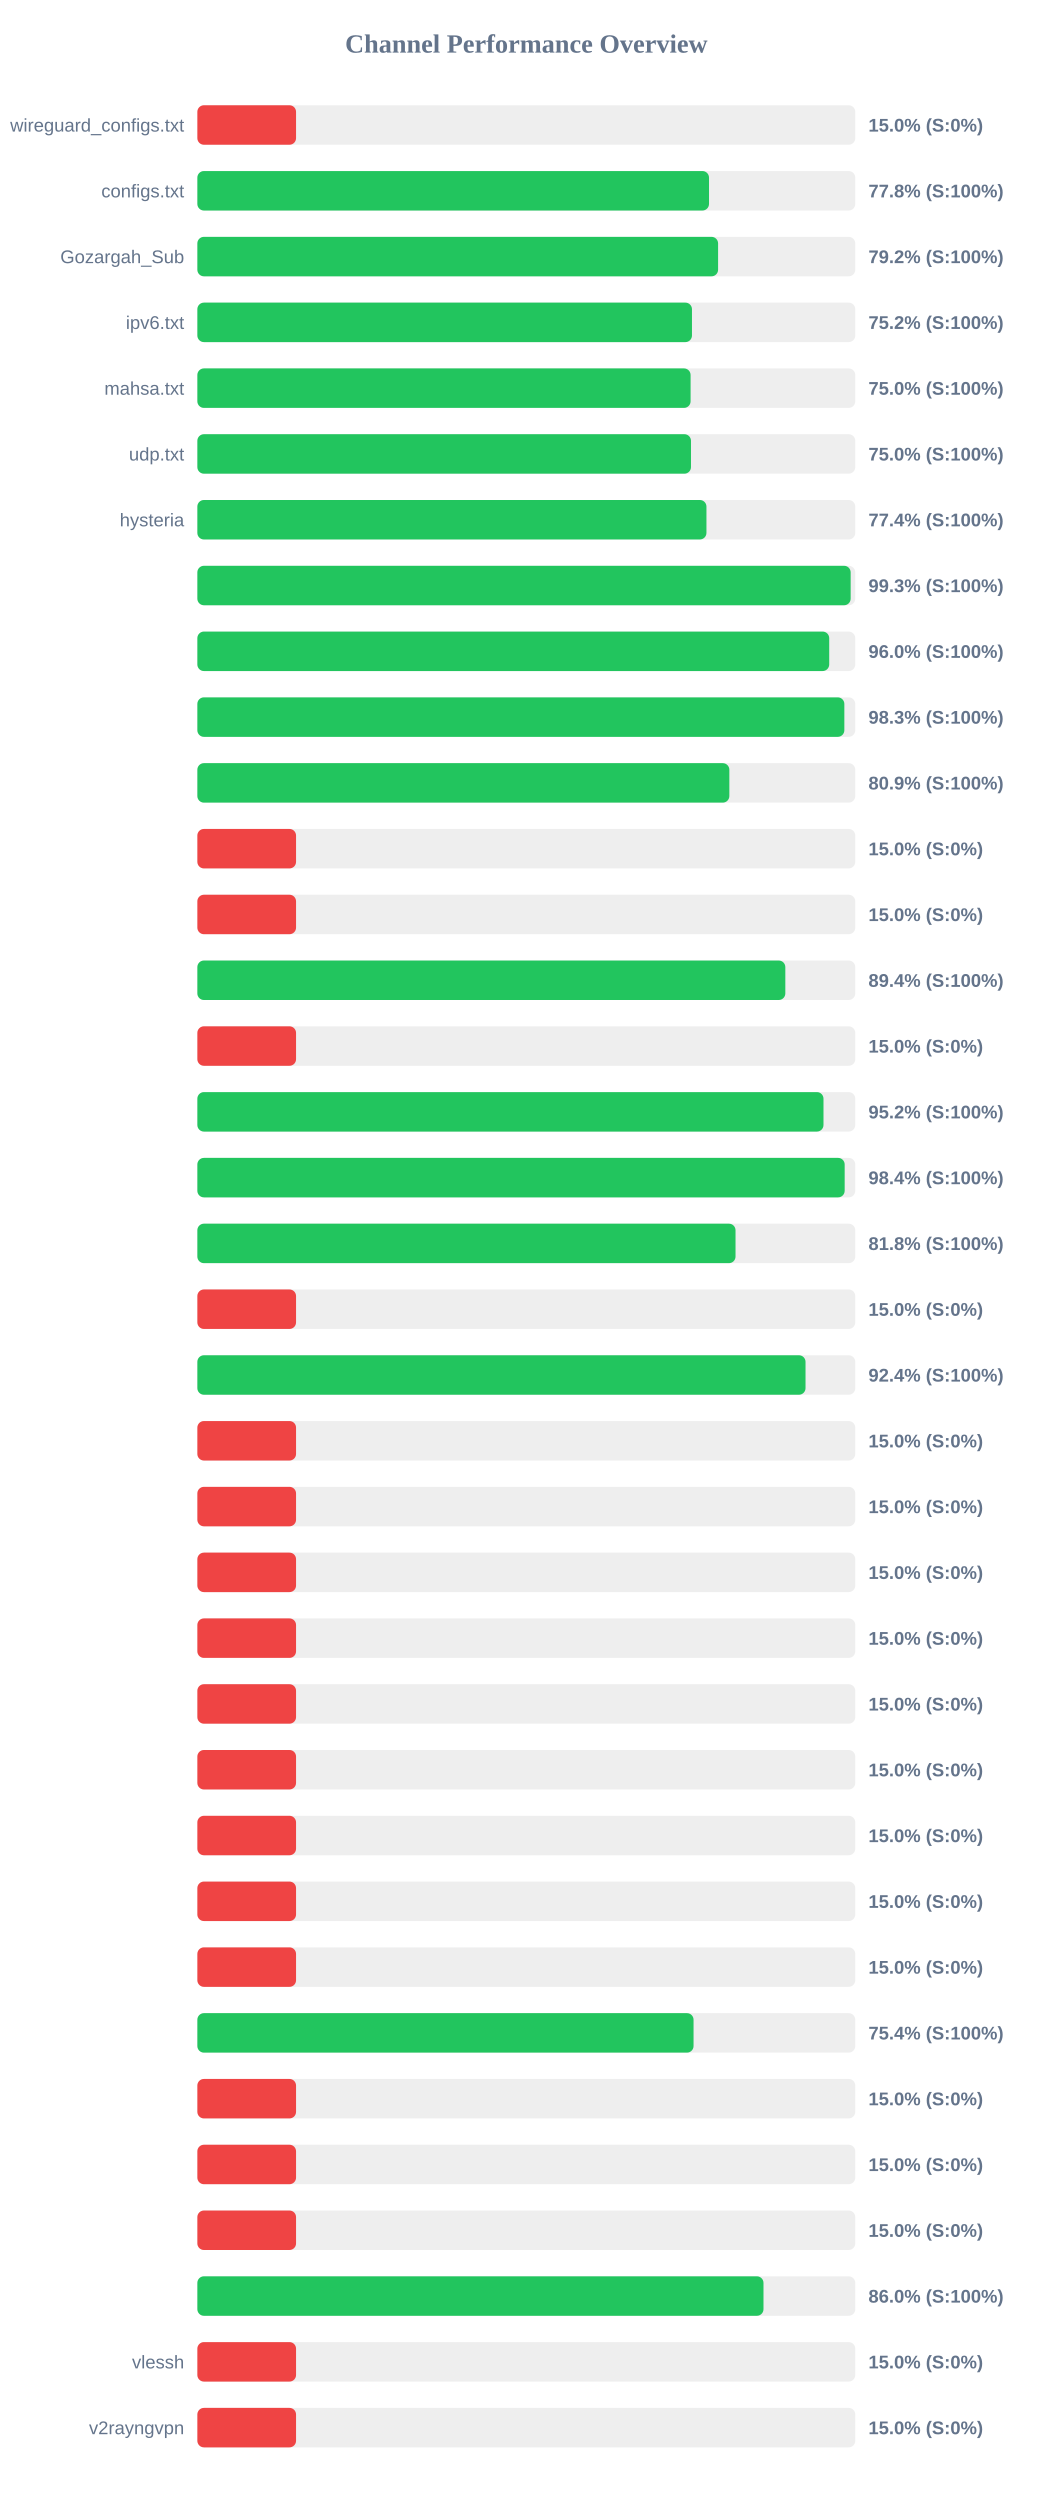
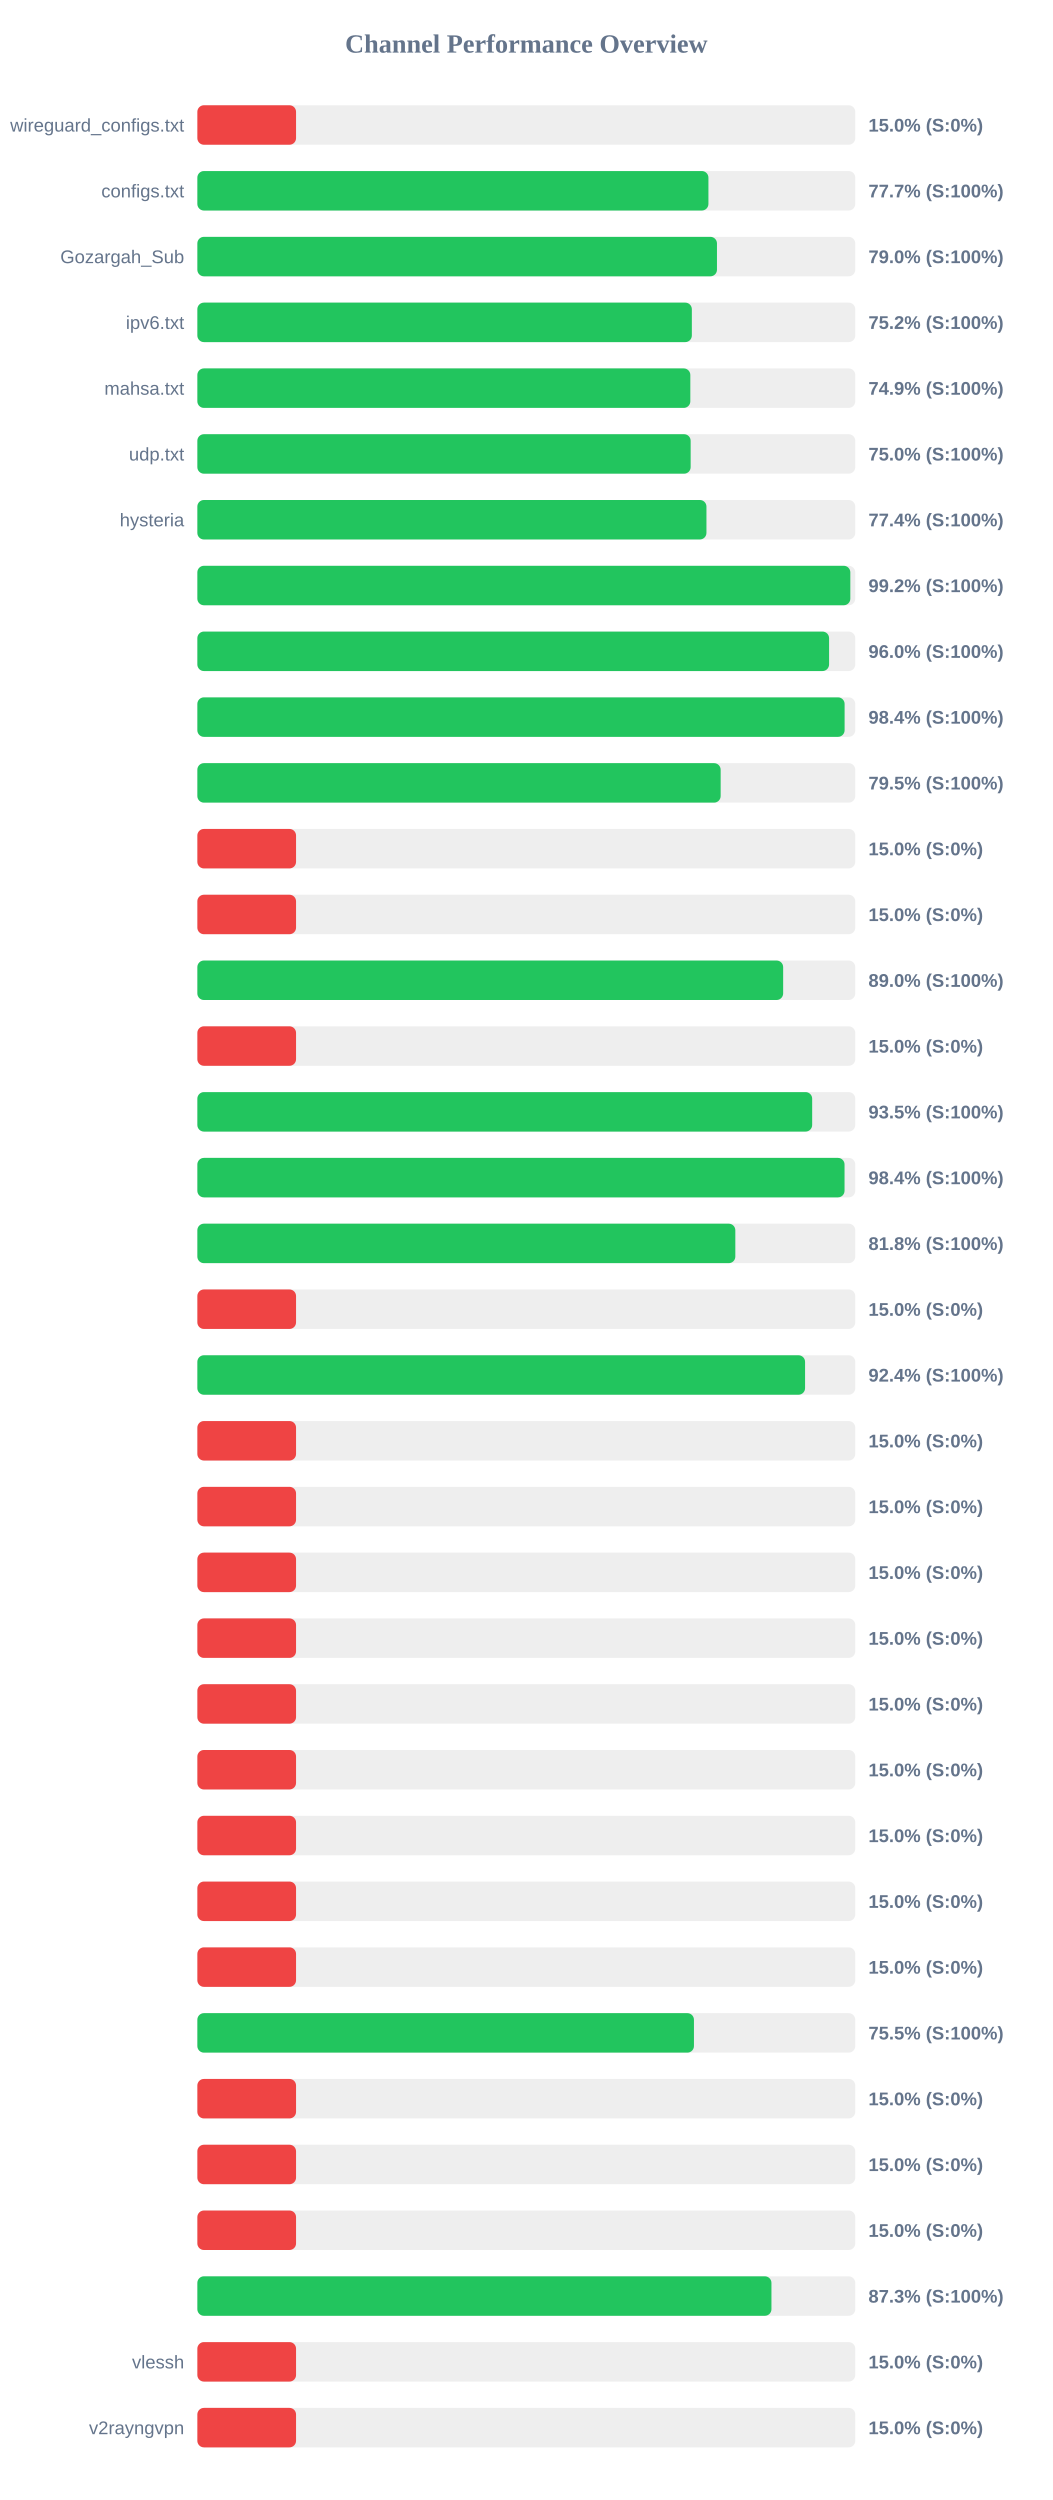
<svg xmlns="http://www.w3.org/2000/svg" width="800" height="1900" version="1.1">
  <style>
        .row { font: 14px Arial; fill: #64748b; }
        .score { font: bold 14px Arial; fill: #64748b; }
    </style>
  <text x="400" y="40" text-anchor="middle" font-size="20px" font-weight="bold" fill="#64748b">Channel Performance Overview</text>
  <rect x="150" y="80" width="500" height="30" fill="#eee" rx="5" />
  <rect x="150" y="80" width="75.0" height="30" fill="#ef4444" rx="5" />
  <text x="140" y="100" text-anchor="end" class="row">wireguard_configs.txt</text>
  <text x="660" y="100" text-anchor="start" class="score">15.0% (S:0%)</text>
  <rect x="150" y="130" width="500" height="30" fill="#eee" rx="5" />
-   <rect x="150" y="130" width="388.85" height="30" fill="#22c55e" rx="5" />
+   <rect x="150" y="130" width="388.4" height="30" fill="#22c55e" rx="5" />
  <text x="140" y="150" text-anchor="end" class="row">configs.txt</text>
-   <text x="660" y="150" text-anchor="start" class="score">77.8% (S:100%)</text>
+   <text x="660" y="150" text-anchor="start" class="score">77.7% (S:100%)</text>
  <rect x="150" y="180" width="500" height="30" fill="#eee" rx="5" />
-   <rect x="150" y="180" width="395.75" height="30" fill="#22c55e" rx="5" />
+   <rect x="150" y="180" width="394.9" height="30" fill="#22c55e" rx="5" />
  <text x="140" y="200" text-anchor="end" class="row">Gozargah_Sub</text>
-   <text x="660" y="200" text-anchor="start" class="score">79.2% (S:100%)</text>
+   <text x="660" y="200" text-anchor="start" class="score">79.0% (S:100%)</text>
  <rect x="150" y="230" width="500" height="30" fill="#eee" rx="5" />
-   <rect x="150" y="230" width="375.9" height="30" fill="#22c55e" rx="5" />
+   <rect x="150" y="230" width="375.8" height="30" fill="#22c55e" rx="5" />
  <text x="140" y="250" text-anchor="end" class="row">ipv6.txt</text>
  <text x="660" y="250" text-anchor="start" class="score">75.2% (S:100%)</text>
  <rect x="150" y="280" width="500" height="30" fill="#eee" rx="5" />
-   <rect x="150" y="280" width="374.85" height="30" fill="#22c55e" rx="5" />
+   <rect x="150" y="280" width="374.65" height="30" fill="#22c55e" rx="5" />
  <text x="140" y="300" text-anchor="end" class="row">mahsa.txt</text>
-   <text x="660" y="300" text-anchor="start" class="score">75.0% (S:100%)</text>
+   <text x="660" y="300" text-anchor="start" class="score">74.9% (S:100%)</text>
  <rect x="150" y="330" width="500" height="30" fill="#eee" rx="5" />
-   <rect x="150" y="330" width="375.15" height="30" fill="#22c55e" rx="5" />
+   <rect x="150" y="330" width="374.9" height="30" fill="#22c55e" rx="5" />
  <text x="140" y="350" text-anchor="end" class="row">udp.txt</text>
  <text x="660" y="350" text-anchor="start" class="score">75.0% (S:100%)</text>
  <rect x="150" y="380" width="500" height="30" fill="#eee" rx="5" />
  <rect x="150" y="380" width="386.9" height="30" fill="#22c55e" rx="5" />
  <text x="140" y="400" text-anchor="end" class="row">hysteria</text>
  <text x="660" y="400" text-anchor="start" class="score">77.4% (S:100%)</text>
  <rect x="150" y="430" width="500" height="30" fill="#eee" rx="5" />
-   <rect x="150" y="430" width="496.5" height="30" fill="#22c55e" rx="5" />
+   <rect x="150" y="430" width="496.25" height="30" fill="#22c55e" rx="5" />
  <text x="140" y="450" text-anchor="end" class="row" />
-   <text x="660" y="450" text-anchor="start" class="score">99.3% (S:100%)</text>
+   <text x="660" y="450" text-anchor="start" class="score">99.2% (S:100%)</text>
  <rect x="150" y="480" width="500" height="30" fill="#eee" rx="5" />
-   <rect x="150" y="480" width="480.2" height="30" fill="#22c55e" rx="5" />
+   <rect x="150" y="480" width="480.1" height="30" fill="#22c55e" rx="5" />
  <text x="140" y="500" text-anchor="end" class="row" />
  <text x="660" y="500" text-anchor="start" class="score">96.0% (S:100%)</text>
  <rect x="150" y="530" width="500" height="30" fill="#eee" rx="5" />
-   <rect x="150" y="530" width="491.7" height="30" fill="#22c55e" rx="5" />
+   <rect x="150" y="530" width="491.9" height="30" fill="#22c55e" rx="5" />
  <text x="140" y="550" text-anchor="end" class="row" />
-   <text x="660" y="550" text-anchor="start" class="score">98.3% (S:100%)</text>
+   <text x="660" y="550" text-anchor="start" class="score">98.4% (S:100%)</text>
  <rect x="150" y="580" width="500" height="30" fill="#eee" rx="5" />
-   <rect x="150" y="580" width="404.3" height="30" fill="#22c55e" rx="5" />
+   <rect x="150" y="580" width="397.7" height="30" fill="#22c55e" rx="5" />
  <text x="140" y="600" text-anchor="end" class="row" />
-   <text x="660" y="600" text-anchor="start" class="score">80.9% (S:100%)</text>
+   <text x="660" y="600" text-anchor="start" class="score">79.5% (S:100%)</text>
  <rect x="150" y="630" width="500" height="30" fill="#eee" rx="5" />
  <rect x="150" y="630" width="75.0" height="30" fill="#ef4444" rx="5" />
  <text x="140" y="650" text-anchor="end" class="row" />
  <text x="660" y="650" text-anchor="start" class="score">15.0% (S:0%)</text>
  <rect x="150" y="680" width="500" height="30" fill="#eee" rx="5" />
  <rect x="150" y="680" width="75.0" height="30" fill="#ef4444" rx="5" />
  <text x="140" y="700" text-anchor="end" class="row" />
  <text x="660" y="700" text-anchor="start" class="score">15.0% (S:0%)</text>
  <rect x="150" y="730" width="500" height="30" fill="#eee" rx="5" />
-   <rect x="150" y="730" width="446.85" height="30" fill="#22c55e" rx="5" />
+   <rect x="150" y="730" width="445.2" height="30" fill="#22c55e" rx="5" />
  <text x="140" y="750" text-anchor="end" class="row" />
-   <text x="660" y="750" text-anchor="start" class="score">89.4% (S:100%)</text>
+   <text x="660" y="750" text-anchor="start" class="score">89.0% (S:100%)</text>
  <rect x="150" y="780" width="500" height="30" fill="#eee" rx="5" />
  <rect x="150" y="780" width="75.0" height="30" fill="#ef4444" rx="5" />
  <text x="140" y="800" text-anchor="end" class="row" />
  <text x="660" y="800" text-anchor="start" class="score">15.0% (S:0%)</text>
  <rect x="150" y="830" width="500" height="30" fill="#eee" rx="5" />
-   <rect x="150" y="830" width="475.85" height="30" fill="#22c55e" rx="5" />
+   <rect x="150" y="830" width="467.25" height="30" fill="#22c55e" rx="5" />
  <text x="140" y="850" text-anchor="end" class="row" />
-   <text x="660" y="850" text-anchor="start" class="score">95.2% (S:100%)</text>
+   <text x="660" y="850" text-anchor="start" class="score">93.5% (S:100%)</text>
  <rect x="150" y="880" width="500" height="30" fill="#eee" rx="5" />
-   <rect x="150" y="880" width="491.95" height="30" fill="#22c55e" rx="5" />
+   <rect x="150" y="880" width="491.85" height="30" fill="#22c55e" rx="5" />
  <text x="140" y="900" text-anchor="end" class="row" />
  <text x="660" y="900" text-anchor="start" class="score">98.4% (S:100%)</text>
  <rect x="150" y="930" width="500" height="30" fill="#eee" rx="5" />
-   <rect x="150" y="930" width="409.0" height="30" fill="#22c55e" rx="5" />
+   <rect x="150" y="930" width="408.85" height="30" fill="#22c55e" rx="5" />
  <text x="140" y="950" text-anchor="end" class="row" />
  <text x="660" y="950" text-anchor="start" class="score">81.8% (S:100%)</text>
  <rect x="150" y="980" width="500" height="30" fill="#eee" rx="5" />
  <rect x="150" y="980" width="75.0" height="30" fill="#ef4444" rx="5" />
  <text x="140" y="1000" text-anchor="end" class="row" />
  <text x="660" y="1000" text-anchor="start" class="score">15.0% (S:0%)</text>
  <rect x="150" y="1030" width="500" height="30" fill="#eee" rx="5" />
-   <rect x="150" y="1030" width="462.2" height="30" fill="#22c55e" rx="5" />
+   <rect x="150" y="1030" width="461.85" height="30" fill="#22c55e" rx="5" />
  <text x="140" y="1050" text-anchor="end" class="row" />
  <text x="660" y="1050" text-anchor="start" class="score">92.4% (S:100%)</text>
  <rect x="150" y="1080" width="500" height="30" fill="#eee" rx="5" />
  <rect x="150" y="1080" width="75.0" height="30" fill="#ef4444" rx="5" />
  <text x="140" y="1100" text-anchor="end" class="row" />
  <text x="660" y="1100" text-anchor="start" class="score">15.0% (S:0%)</text>
  <rect x="150" y="1130" width="500" height="30" fill="#eee" rx="5" />
  <rect x="150" y="1130" width="75.0" height="30" fill="#ef4444" rx="5" />
  <text x="140" y="1150" text-anchor="end" class="row" />
  <text x="660" y="1150" text-anchor="start" class="score">15.0% (S:0%)</text>
  <rect x="150" y="1180" width="500" height="30" fill="#eee" rx="5" />
  <rect x="150" y="1180" width="75.0" height="30" fill="#ef4444" rx="5" />
  <text x="140" y="1200" text-anchor="end" class="row" />
  <text x="660" y="1200" text-anchor="start" class="score">15.0% (S:0%)</text>
  <rect x="150" y="1230" width="500" height="30" fill="#eee" rx="5" />
  <rect x="150" y="1230" width="75.0" height="30" fill="#ef4444" rx="5" />
  <text x="140" y="1250" text-anchor="end" class="row" />
  <text x="660" y="1250" text-anchor="start" class="score">15.0% (S:0%)</text>
  <rect x="150" y="1280" width="500" height="30" fill="#eee" rx="5" />
  <rect x="150" y="1280" width="75.0" height="30" fill="#ef4444" rx="5" />
  <text x="140" y="1300" text-anchor="end" class="row" />
  <text x="660" y="1300" text-anchor="start" class="score">15.0% (S:0%)</text>
  <rect x="150" y="1330" width="500" height="30" fill="#eee" rx="5" />
  <rect x="150" y="1330" width="75.0" height="30" fill="#ef4444" rx="5" />
  <text x="140" y="1350" text-anchor="end" class="row" />
  <text x="660" y="1350" text-anchor="start" class="score">15.0% (S:0%)</text>
  <rect x="150" y="1380" width="500" height="30" fill="#eee" rx="5" />
  <rect x="150" y="1380" width="75.0" height="30" fill="#ef4444" rx="5" />
  <text x="140" y="1400" text-anchor="end" class="row" />
  <text x="660" y="1400" text-anchor="start" class="score">15.0% (S:0%)</text>
  <rect x="150" y="1430" width="500" height="30" fill="#eee" rx="5" />
  <rect x="150" y="1430" width="75.0" height="30" fill="#ef4444" rx="5" />
  <text x="140" y="1450" text-anchor="end" class="row" />
  <text x="660" y="1450" text-anchor="start" class="score">15.0% (S:0%)</text>
  <rect x="150" y="1480" width="500" height="30" fill="#eee" rx="5" />
  <rect x="150" y="1480" width="75.0" height="30" fill="#ef4444" rx="5" />
  <text x="140" y="1500" text-anchor="end" class="row" />
  <text x="660" y="1500" text-anchor="start" class="score">15.0% (S:0%)</text>
  <rect x="150" y="1530" width="500" height="30" fill="#eee" rx="5" />
-   <rect x="150" y="1530" width="377.1" height="30" fill="#22c55e" rx="5" />
+   <rect x="150" y="1530" width="377.4" height="30" fill="#22c55e" rx="5" />
  <text x="140" y="1550" text-anchor="end" class="row" />
-   <text x="660" y="1550" text-anchor="start" class="score">75.4% (S:100%)</text>
+   <text x="660" y="1550" text-anchor="start" class="score">75.5% (S:100%)</text>
  <rect x="150" y="1580" width="500" height="30" fill="#eee" rx="5" />
  <rect x="150" y="1580" width="75.0" height="30" fill="#ef4444" rx="5" />
  <text x="140" y="1600" text-anchor="end" class="row" />
  <text x="660" y="1600" text-anchor="start" class="score">15.0% (S:0%)</text>
  <rect x="150" y="1630" width="500" height="30" fill="#eee" rx="5" />
  <rect x="150" y="1630" width="75.0" height="30" fill="#ef4444" rx="5" />
  <text x="140" y="1650" text-anchor="end" class="row" />
  <text x="660" y="1650" text-anchor="start" class="score">15.0% (S:0%)</text>
  <rect x="150" y="1680" width="500" height="30" fill="#eee" rx="5" />
  <rect x="150" y="1680" width="75.0" height="30" fill="#ef4444" rx="5" />
  <text x="140" y="1700" text-anchor="end" class="row" />
  <text x="660" y="1700" text-anchor="start" class="score">15.0% (S:0%)</text>
  <rect x="150" y="1730" width="500" height="30" fill="#eee" rx="5" />
-   <rect x="150" y="1730" width="430.25" height="30" fill="#22c55e" rx="5" />
+   <rect x="150" y="1730" width="436.3" height="30" fill="#22c55e" rx="5" />
  <text x="140" y="1750" text-anchor="end" class="row" />
-   <text x="660" y="1750" text-anchor="start" class="score">86.0% (S:100%)</text>
+   <text x="660" y="1750" text-anchor="start" class="score">87.3% (S:100%)</text>
  <rect x="150" y="1780" width="500" height="30" fill="#eee" rx="5" />
  <rect x="150" y="1780" width="75.0" height="30" fill="#ef4444" rx="5" />
  <text x="140" y="1800" text-anchor="end" class="row">vlessh</text>
  <text x="660" y="1800" text-anchor="start" class="score">15.0% (S:0%)</text>
  <rect x="150" y="1830" width="500" height="30" fill="#eee" rx="5" />
  <rect x="150" y="1830" width="75.0" height="30" fill="#ef4444" rx="5" />
  <text x="140" y="1850" text-anchor="end" class="row">v2rayngvpn</text>
  <text x="660" y="1850" text-anchor="start" class="score">15.0% (S:0%)</text>
</svg>
